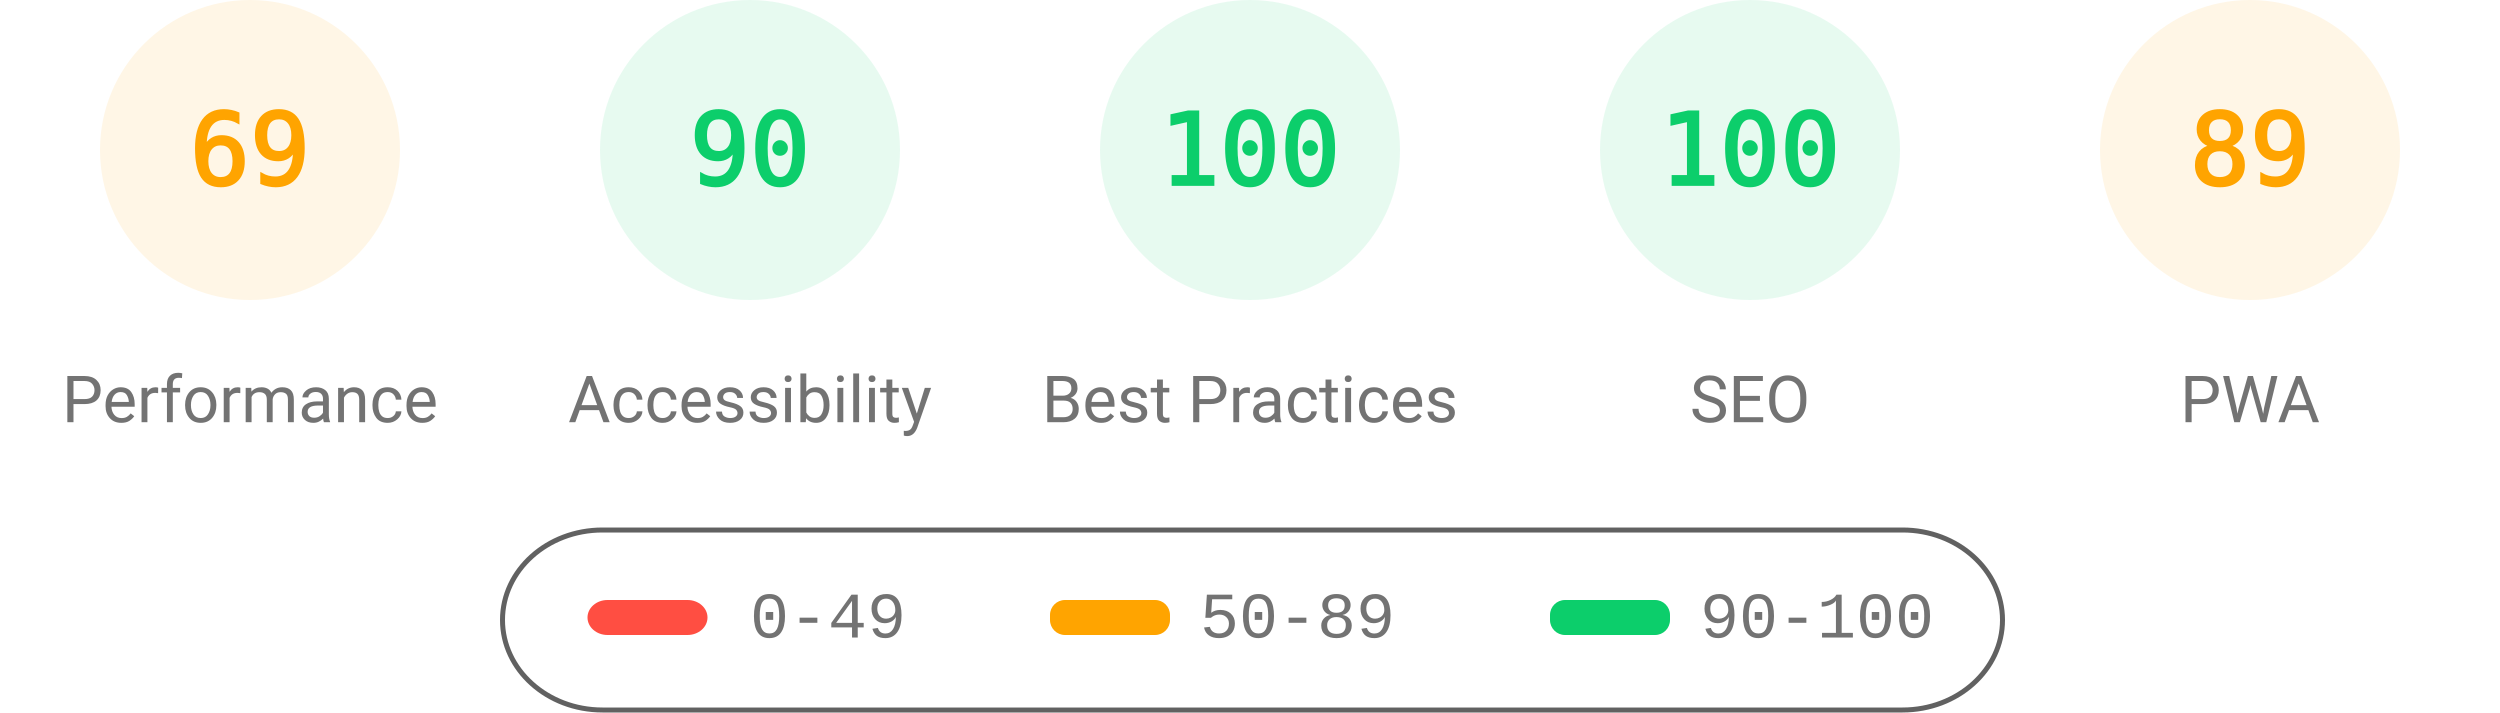
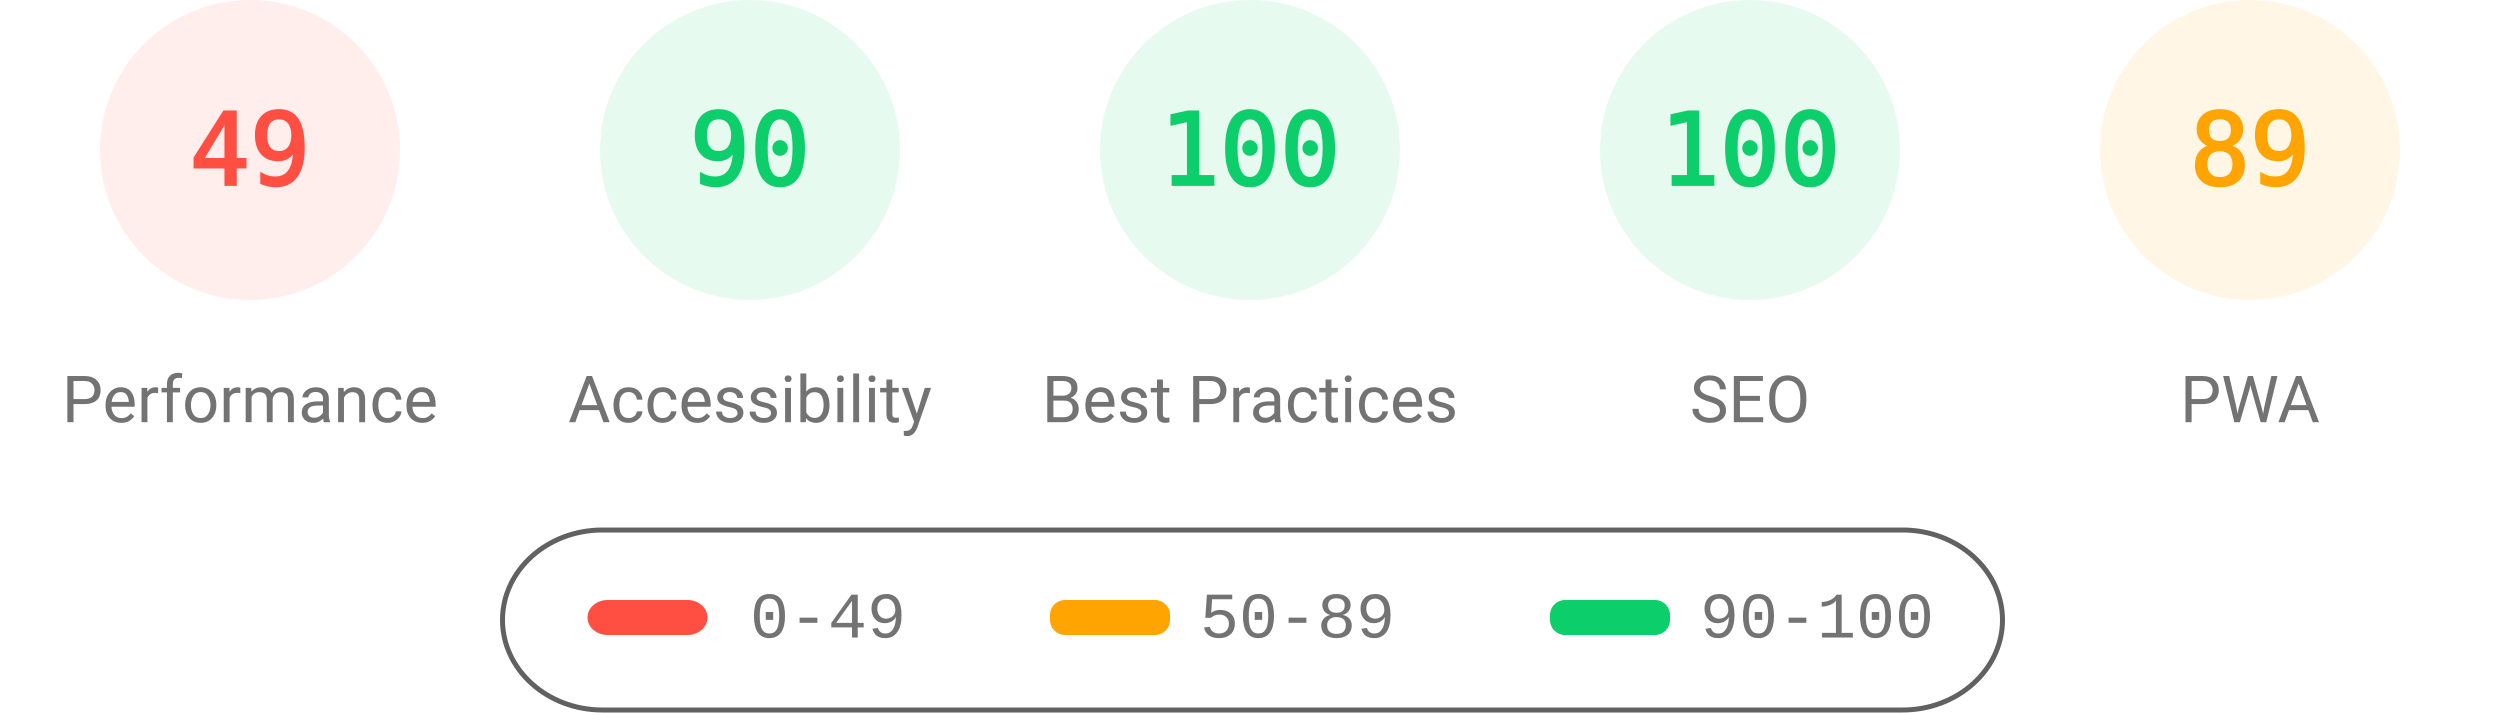
<svg xmlns="http://www.w3.org/2000/svg" fill="none" width="1000" height="285">
  <style>.gauge-base{opacity:.1}.gauge-arc{fill:none;animation-delay:250ms;stroke-linecap:round;transform:rotate(-90deg);transform-origin:100px 60px;animation:load-gauge 1s ease forwards}.guage-text{font-size:40px;font-family:monospace;text-align:center}.guage-red{color:#ff4e42;fill:#ff4e42;stroke:#ff4e42}.guage-orange{color:#ffa400;fill:#ffa400;stroke:#ffa400}.guage-green{color:#0cce6b;fill:#0cce6b;stroke:#0cce6b}.guage-undefined{color:#5c5c5c;fill:#5c5c5c;stroke:#5c5c5c}.guage-title{color:#737373;fill:#737373;stroke:none;font-size:26px;line-height:26px;font-family:Roboto,Halvetica,Arial,sans-serif}@keyframes load-gauge{from{stroke-dasharray:0 352.858}}</style>
-   <svg class="guage-div guage-perf guage-orange" viewBox="0 0 200 200" width="200" height="200">
+   <svg class="guage-div guage-perf guage-red" viewBox="0 0 200 200" width="200" height="200">
    <circle class="gauge-base" r="56" cx="100" cy="60" stroke-width="8" />
-     <circle class="gauge-arc guage-arc-1" r="56" cx="100" cy="60" stroke-width="8" style="stroke-dasharray:242.782,351.858" />
-     <text class="guage-text" x="100" y="60" alignment-baseline="central" dominant-baseline="central" text-anchor="middle">69</text>
+     <circle class="gauge-arc guage-arc-1" r="56" cx="100" cy="60" stroke-width="8" style="stroke-dasharray:172.41,351.858" />
+     <text class="guage-text" x="100" y="60" alignment-baseline="central" dominant-baseline="central" text-anchor="middle">49</text>
    <text class="guage-title" x="100" y="160" alignment-baseline="central" dominant-baseline="central" text-anchor="middle">Performance</text>
  </svg>
  <svg class="guage-div guage-acc guage-green" viewBox="0 0 200 200" width="200" height="200" x="200">
    <circle class="gauge-base" r="56" cx="100" cy="60" stroke-width="8" />
    <circle class="gauge-arc guage-arc-2" r="56" cx="100" cy="60" stroke-width="8" style="stroke-dasharray:316.672,351.858" />
    <text class="guage-text" x="100" y="60" alignment-baseline="central" dominant-baseline="central" text-anchor="middle">90</text>
    <text class="guage-title" x="100" y="160" alignment-baseline="central" dominant-baseline="central" text-anchor="middle">Accessibility</text>
  </svg>
  <svg class="guage-div guage-best guage-green" viewBox="0 0 200 200" width="200" height="200" x="400">
    <circle class="gauge-base" r="56" cx="100" cy="60" stroke-width="8" />
    <circle class="gauge-arc guage-arc-3" r="56" cx="100" cy="60" stroke-width="8" style="stroke-dasharray:351.858,351.858" />
    <text class="guage-text" x="100" y="60" alignment-baseline="central" dominant-baseline="central" text-anchor="middle">100</text>
    <text class="guage-title" x="100" y="160" alignment-baseline="central" dominant-baseline="central" text-anchor="middle">Best Practices</text>
  </svg>
  <svg class="guage-div guage-seo guage-green" viewBox="0 0 200 200" width="200" height="200" x="600">
    <circle class="gauge-base" r="56" cx="100" cy="60" stroke-width="8" />
    <circle class="gauge-arc guage-arc-4" r="56" cx="100" cy="60" stroke-width="8" style="stroke-dasharray:351.858,351.858" />
    <text class="guage-text" x="100" y="60" alignment-baseline="central" dominant-baseline="central" text-anchor="middle">100</text>
    <text class="guage-title" x="100" y="160" alignment-baseline="central" dominant-baseline="central" text-anchor="middle">SEO</text>
  </svg>
  <svg class="guage-div guage-pwa guage-orange" viewBox="0 0 200 200" width="200" height="200" x="800">
    <circle class="gauge-base" r="56" cx="100" cy="60" stroke-width="8" />
    <circle class="gauge-arc guage-arc-4" r="56" cx="100" cy="60" stroke-width="8" style="stroke-dasharray:313.154,351.858" />
    <text class="guage-text" x="100" y="60" alignment-baseline="central" dominant-baseline="central" text-anchor="middle">89</text>
    <text class="guage-title" x="100" y="160" alignment-baseline="central" dominant-baseline="central" text-anchor="middle">PWA</text>
  </svg>
  <svg width="604" height="76" x="200" y="210">
    <path fill="none" id="canvas_background" d="M-1-1h604v80H-1z" />
    <rect fill-opacity="0" stroke="#616161" stroke-width="2" rx="40" id="svg_2" height="72" width="600" y="2" x="1" fill="#000" />
    <rect stroke="#000" rx="8" id="svg_3" height="14" width="48" y="30" x="35" stroke-opacity="null" stroke-width="0" fill="#ff4e42" />
    <rect stroke="#000" rx="6" id="svg_4" height="14" width="48" y="30" x="220" stroke-opacity="null" stroke-width="0" fill="#ffa400" />
    <rect stroke="#000" rx="6" id="svg_5" height="14" width="48" y="30" x="420" stroke-opacity="null" stroke-width="0" fill="#0cce6b" />
    <text xml:space="preserve" text-anchor="start" font-family="'Courier New', Courier, monospace" font-size="26" id="svg_6" y="45" x="100" stroke-opacity="null" stroke-width="0" stroke="#000" fill="#737373">0-49</text>
    <text xml:space="preserve" text-anchor="start" font-family="'Courier New', Courier, monospace" font-size="26" id="svg_7" y="45" x="280" stroke-opacity="null" stroke-width="0" stroke="#000" fill="#737373">50-89</text>
    <text xml:space="preserve" text-anchor="start" font-family="'Courier New', Courier, monospace" font-size="26" id="svg_8" y="45" x="480" stroke-opacity="null" stroke-width="0" stroke="#000" fill="#737373">90-100</text>
  </svg>
</svg>
